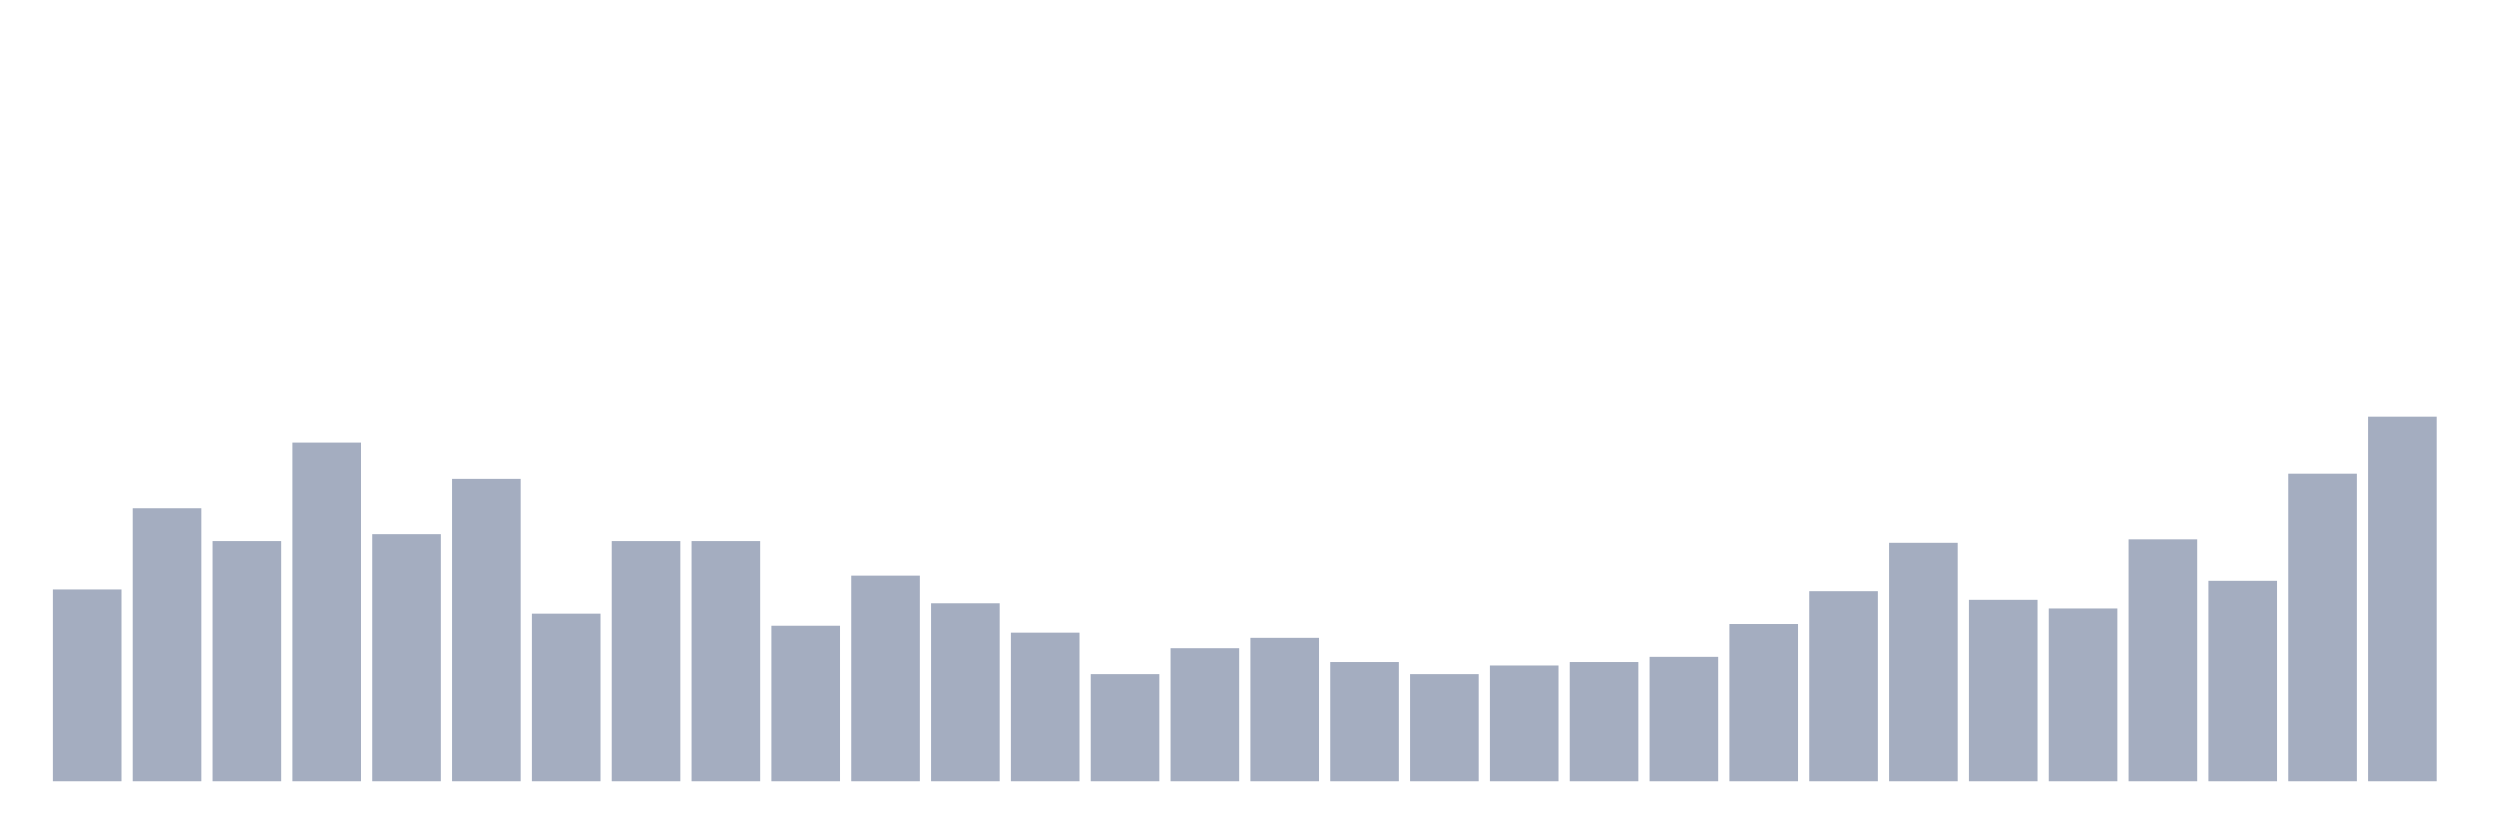
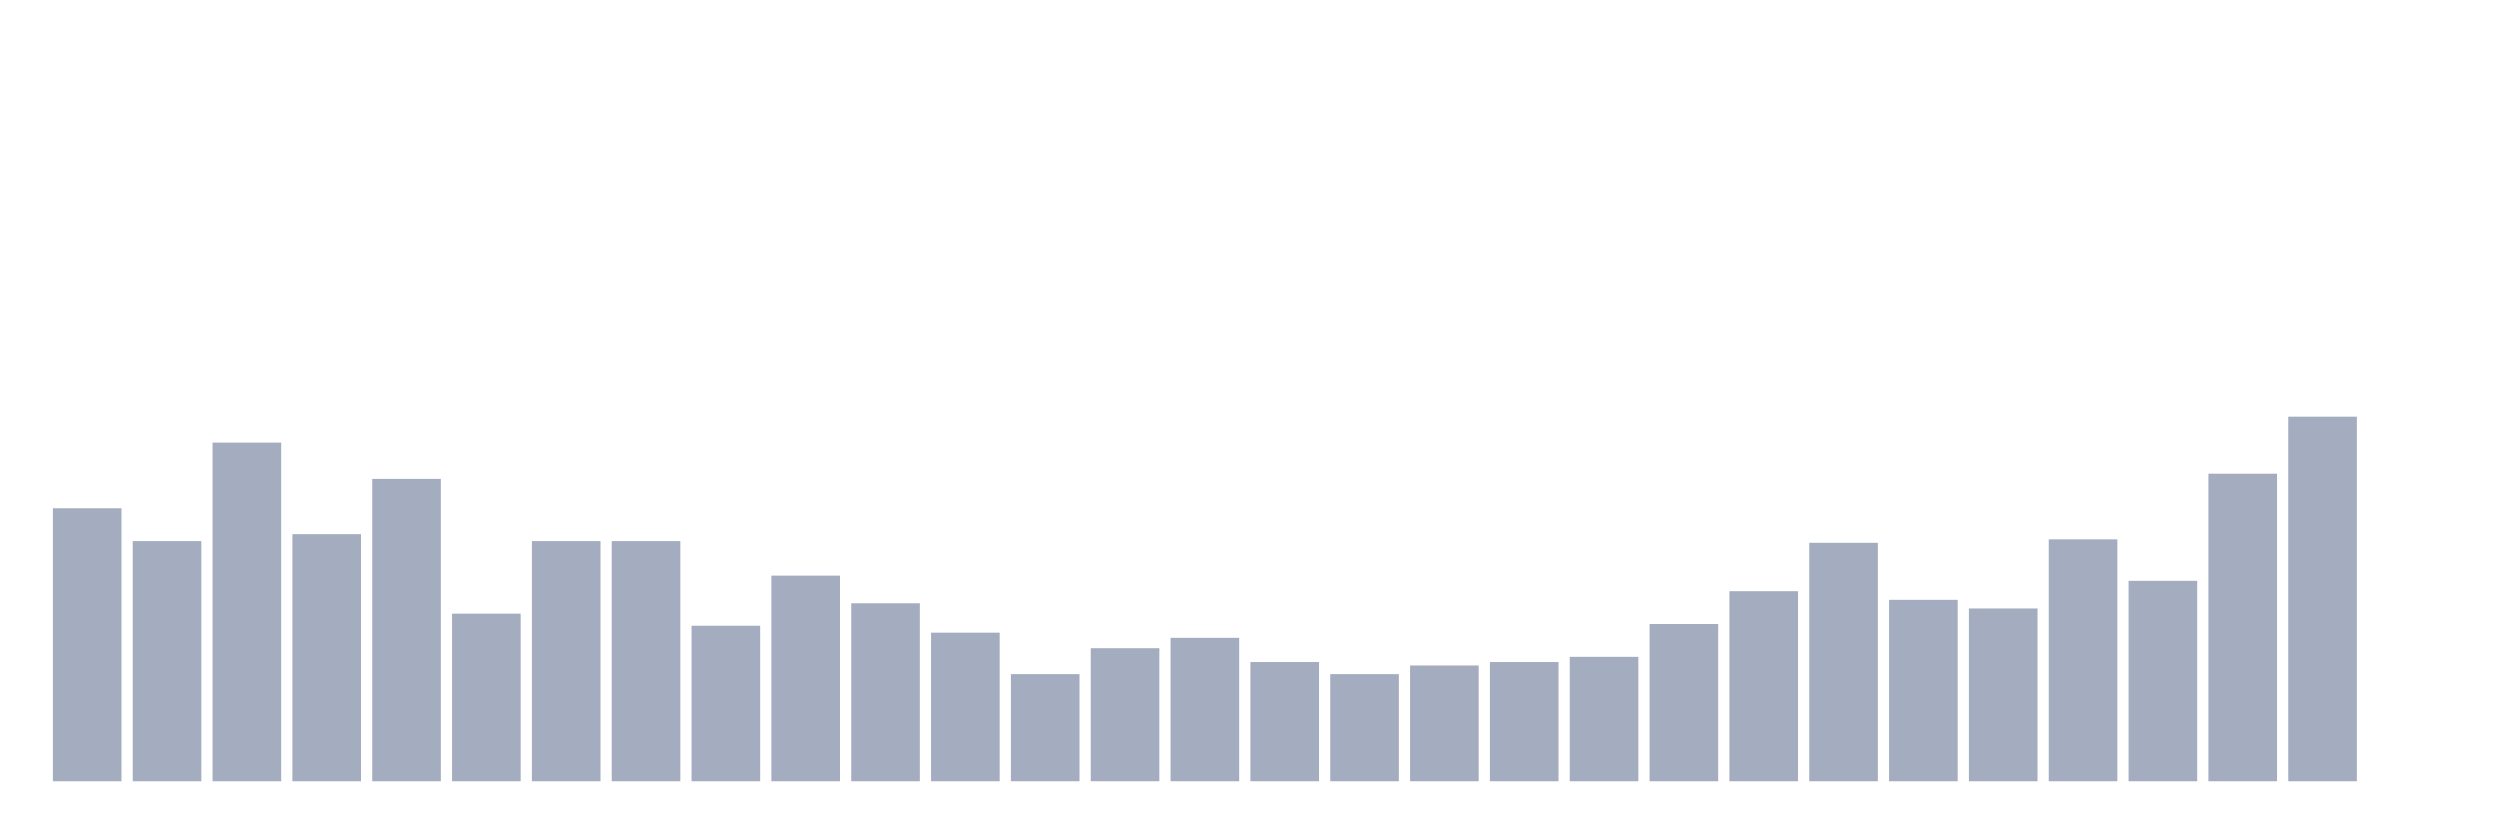
<svg xmlns="http://www.w3.org/2000/svg" viewBox="0 0 480 160">
  <g transform="translate(10,10)">
-     <rect class="bar" x="0.153" width="13.175" y="103.175" height="36.825" fill="rgb(164,173,192)" />
-     <rect class="bar" x="15.482" width="13.175" y="87.583" height="52.417" fill="rgb(164,173,192)" />
-     <rect class="bar" x="30.81" width="13.175" y="93.886" height="46.114" fill="rgb(164,173,192)" />
-     <rect class="bar" x="46.138" width="13.175" y="74.976" height="65.024" fill="rgb(164,173,192)" />
-     <rect class="bar" x="61.466" width="13.175" y="92.559" height="47.441" fill="rgb(164,173,192)" />
-     <rect class="bar" x="76.794" width="13.175" y="81.943" height="58.057" fill="rgb(164,173,192)" />
-     <rect class="bar" x="92.123" width="13.175" y="107.82" height="32.18" fill="rgb(164,173,192)" />
+     <rect class="bar" x="0.153" width="13.175" y="87.583" height="52.417" fill="rgb(164,173,192)" />
+     <rect class="bar" x="15.482" width="13.175" y="93.886" height="46.114" fill="rgb(164,173,192)" />
+     <rect class="bar" x="30.81" width="13.175" y="74.976" height="65.024" fill="rgb(164,173,192)" />
+     <rect class="bar" x="46.138" width="13.175" y="92.559" height="47.441" fill="rgb(164,173,192)" />
+     <rect class="bar" x="61.466" width="13.175" y="81.943" height="58.057" fill="rgb(164,173,192)" />
+     <rect class="bar" x="76.794" width="13.175" y="107.82" height="32.18" fill="rgb(164,173,192)" />
+     <rect class="bar" x="92.123" width="13.175" y="93.886" height="46.114" fill="rgb(164,173,192)" />
    <rect class="bar" x="107.451" width="13.175" y="93.886" height="46.114" fill="rgb(164,173,192)" />
-     <rect class="bar" x="122.779" width="13.175" y="93.886" height="46.114" fill="rgb(164,173,192)" />
-     <rect class="bar" x="138.107" width="13.175" y="110.142" height="29.858" fill="rgb(164,173,192)" />
-     <rect class="bar" x="153.436" width="13.175" y="100.521" height="39.479" fill="rgb(164,173,192)" />
-     <rect class="bar" x="168.764" width="13.175" y="105.829" height="34.171" fill="rgb(164,173,192)" />
-     <rect class="bar" x="184.092" width="13.175" y="111.469" height="28.531" fill="rgb(164,173,192)" />
-     <rect class="bar" x="199.42" width="13.175" y="119.431" height="20.569" fill="rgb(164,173,192)" />
-     <rect class="bar" x="214.748" width="13.175" y="114.455" height="25.545" fill="rgb(164,173,192)" />
-     <rect class="bar" x="230.077" width="13.175" y="112.464" height="27.536" fill="rgb(164,173,192)" />
-     <rect class="bar" x="245.405" width="13.175" y="117.109" height="22.891" fill="rgb(164,173,192)" />
-     <rect class="bar" x="260.733" width="13.175" y="119.431" height="20.569" fill="rgb(164,173,192)" />
-     <rect class="bar" x="276.061" width="13.175" y="117.773" height="22.227" fill="rgb(164,173,192)" />
-     <rect class="bar" x="291.39" width="13.175" y="117.109" height="22.891" fill="rgb(164,173,192)" />
-     <rect class="bar" x="306.718" width="13.175" y="116.114" height="23.886" fill="rgb(164,173,192)" />
-     <rect class="bar" x="322.046" width="13.175" y="109.81" height="30.19" fill="rgb(164,173,192)" />
-     <rect class="bar" x="337.374" width="13.175" y="103.507" height="36.493" fill="rgb(164,173,192)" />
-     <rect class="bar" x="352.702" width="13.175" y="94.218" height="45.782" fill="rgb(164,173,192)" />
-     <rect class="bar" x="368.031" width="13.175" y="105.166" height="34.834" fill="rgb(164,173,192)" />
-     <rect class="bar" x="383.359" width="13.175" y="106.825" height="33.175" fill="rgb(164,173,192)" />
-     <rect class="bar" x="398.687" width="13.175" y="93.555" height="46.445" fill="rgb(164,173,192)" />
-     <rect class="bar" x="414.015" width="13.175" y="101.517" height="38.483" fill="rgb(164,173,192)" />
-     <rect class="bar" x="429.344" width="13.175" y="80.948" height="59.052" fill="rgb(164,173,192)" />
-     <rect class="bar" x="444.672" width="13.175" y="70" height="70" fill="rgb(164,173,192)" />
+     <rect class="bar" x="122.779" width="13.175" y="110.142" height="29.858" fill="rgb(164,173,192)" />
+     <rect class="bar" x="138.107" width="13.175" y="100.521" height="39.479" fill="rgb(164,173,192)" />
+     <rect class="bar" x="153.436" width="13.175" y="105.829" height="34.171" fill="rgb(164,173,192)" />
+     <rect class="bar" x="168.764" width="13.175" y="111.469" height="28.531" fill="rgb(164,173,192)" />
+     <rect class="bar" x="184.092" width="13.175" y="119.431" height="20.569" fill="rgb(164,173,192)" />
+     <rect class="bar" x="199.42" width="13.175" y="114.455" height="25.545" fill="rgb(164,173,192)" />
+     <rect class="bar" x="214.748" width="13.175" y="112.464" height="27.536" fill="rgb(164,173,192)" />
+     <rect class="bar" x="230.077" width="13.175" y="117.109" height="22.891" fill="rgb(164,173,192)" />
+     <rect class="bar" x="245.405" width="13.175" y="119.431" height="20.569" fill="rgb(164,173,192)" />
+     <rect class="bar" x="260.733" width="13.175" y="117.773" height="22.227" fill="rgb(164,173,192)" />
+     <rect class="bar" x="276.061" width="13.175" y="117.109" height="22.891" fill="rgb(164,173,192)" />
+     <rect class="bar" x="291.39" width="13.175" y="116.114" height="23.886" fill="rgb(164,173,192)" />
+     <rect class="bar" x="306.718" width="13.175" y="109.81" height="30.19" fill="rgb(164,173,192)" />
+     <rect class="bar" x="322.046" width="13.175" y="103.507" height="36.493" fill="rgb(164,173,192)" />
+     <rect class="bar" x="337.374" width="13.175" y="94.218" height="45.782" fill="rgb(164,173,192)" />
+     <rect class="bar" x="352.702" width="13.175" y="105.166" height="34.834" fill="rgb(164,173,192)" />
+     <rect class="bar" x="368.031" width="13.175" y="106.825" height="33.175" fill="rgb(164,173,192)" />
+     <rect class="bar" x="383.359" width="13.175" y="93.555" height="46.445" fill="rgb(164,173,192)" />
+     <rect class="bar" x="398.687" width="13.175" y="101.517" height="38.483" fill="rgb(164,173,192)" />
+     <rect class="bar" x="414.015" width="13.175" y="80.948" height="59.052" fill="rgb(164,173,192)" />
+     <rect class="bar" x="429.344" width="13.175" y="70" height="70" fill="rgb(164,173,192)" />
+     <rect class="bar" x="444.672" width="13.175" y="140" height="0" fill="rgb(164,173,192)" />
  </g>
</svg>
